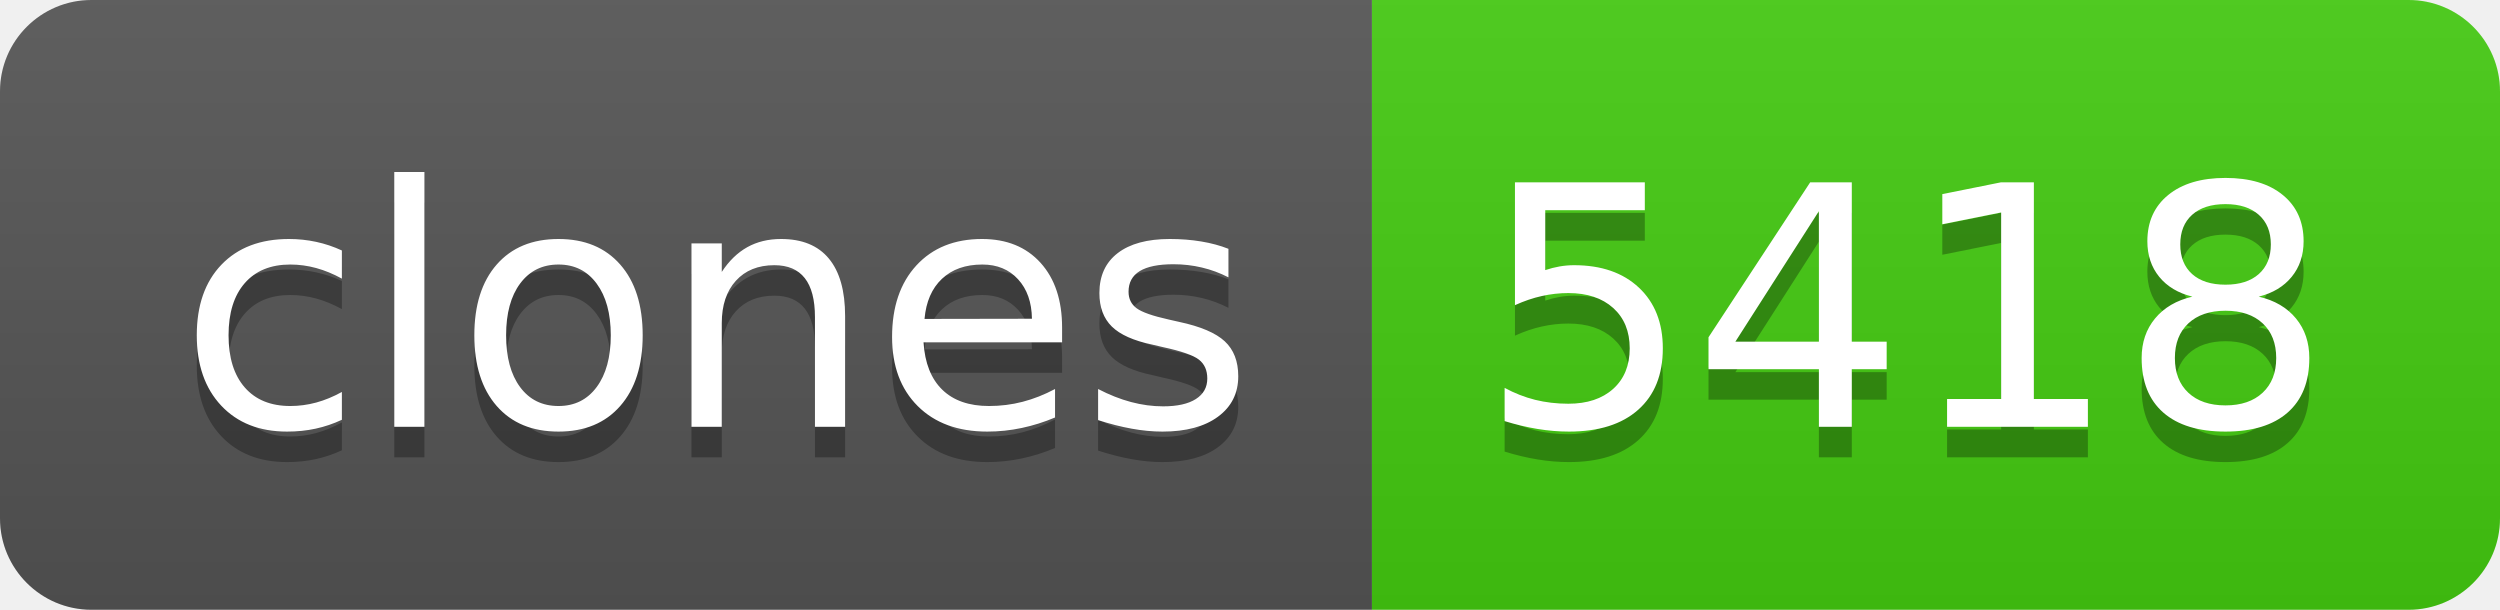
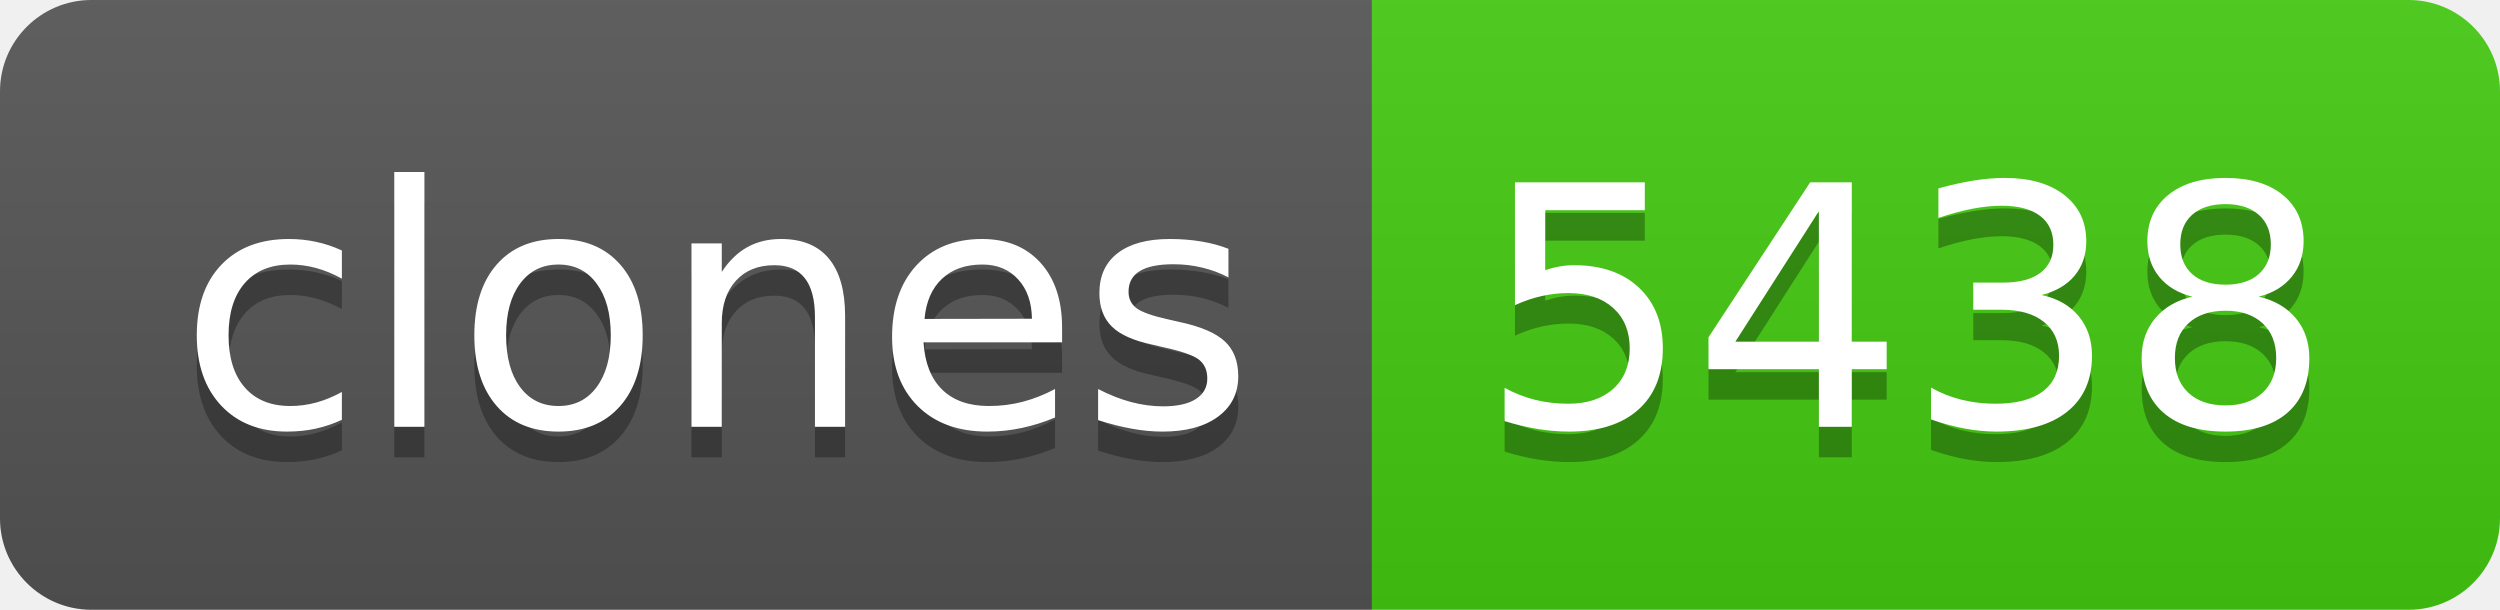
- <svg xmlns="http://www.w3.org/2000/svg" width="82" height="20" role="img" aria-label="clones: 5418">
+ <svg xmlns="http://www.w3.org/2000/svg" width="82" height="20" role="img" aria-label="clones: 5438">
  <linearGradient id="s" x2="0" y2="100%">
    <stop offset="0" stop-color="#bbb" stop-opacity=".1" />
    <stop offset="1" stop-opacity=".1" />
  </linearGradient>
  <clipPath id="r">
    <rect width="82" height="20" rx="3" fill="#fff" />
  </clipPath>
  <g clip-path="url(#r)">
    <rect width="45" height="20" fill="#555" />
    <rect x="45" width="37" height="20" fill="#4c1" />
    <rect width="82" height="20" fill="url(#s)" />
  </g>
  <g fill="#fff" text-anchor="middle" font-family="Verdana,Geneva,DejaVu Sans,sans-serif" text-rendering="geometricPrecision" font-size="110">
    <text aria-hidden="true" x="235" y="150" fill="#010101" fill-opacity=".3" transform="scale(.1)" textLength="350">clones</text>
    <text x="235" y="140" transform="scale(.1)" fill="#fff" textLength="350">clones</text>
-     <text aria-hidden="true" x="625" y="150" fill="#010101" fill-opacity=".3" transform="scale(.1)" textLength="270">5418</text>
-     <text x="625" y="140" transform="scale(.1)" fill="#fff" textLength="270">5418</text>
+     <text aria-hidden="true" x="625" y="150" fill="#010101" fill-opacity=".3" transform="scale(.1)" textLength="270">5438</text>
+     <text x="625" y="140" transform="scale(.1)" fill="#fff" textLength="270">5438</text>
  </g>
</svg>
